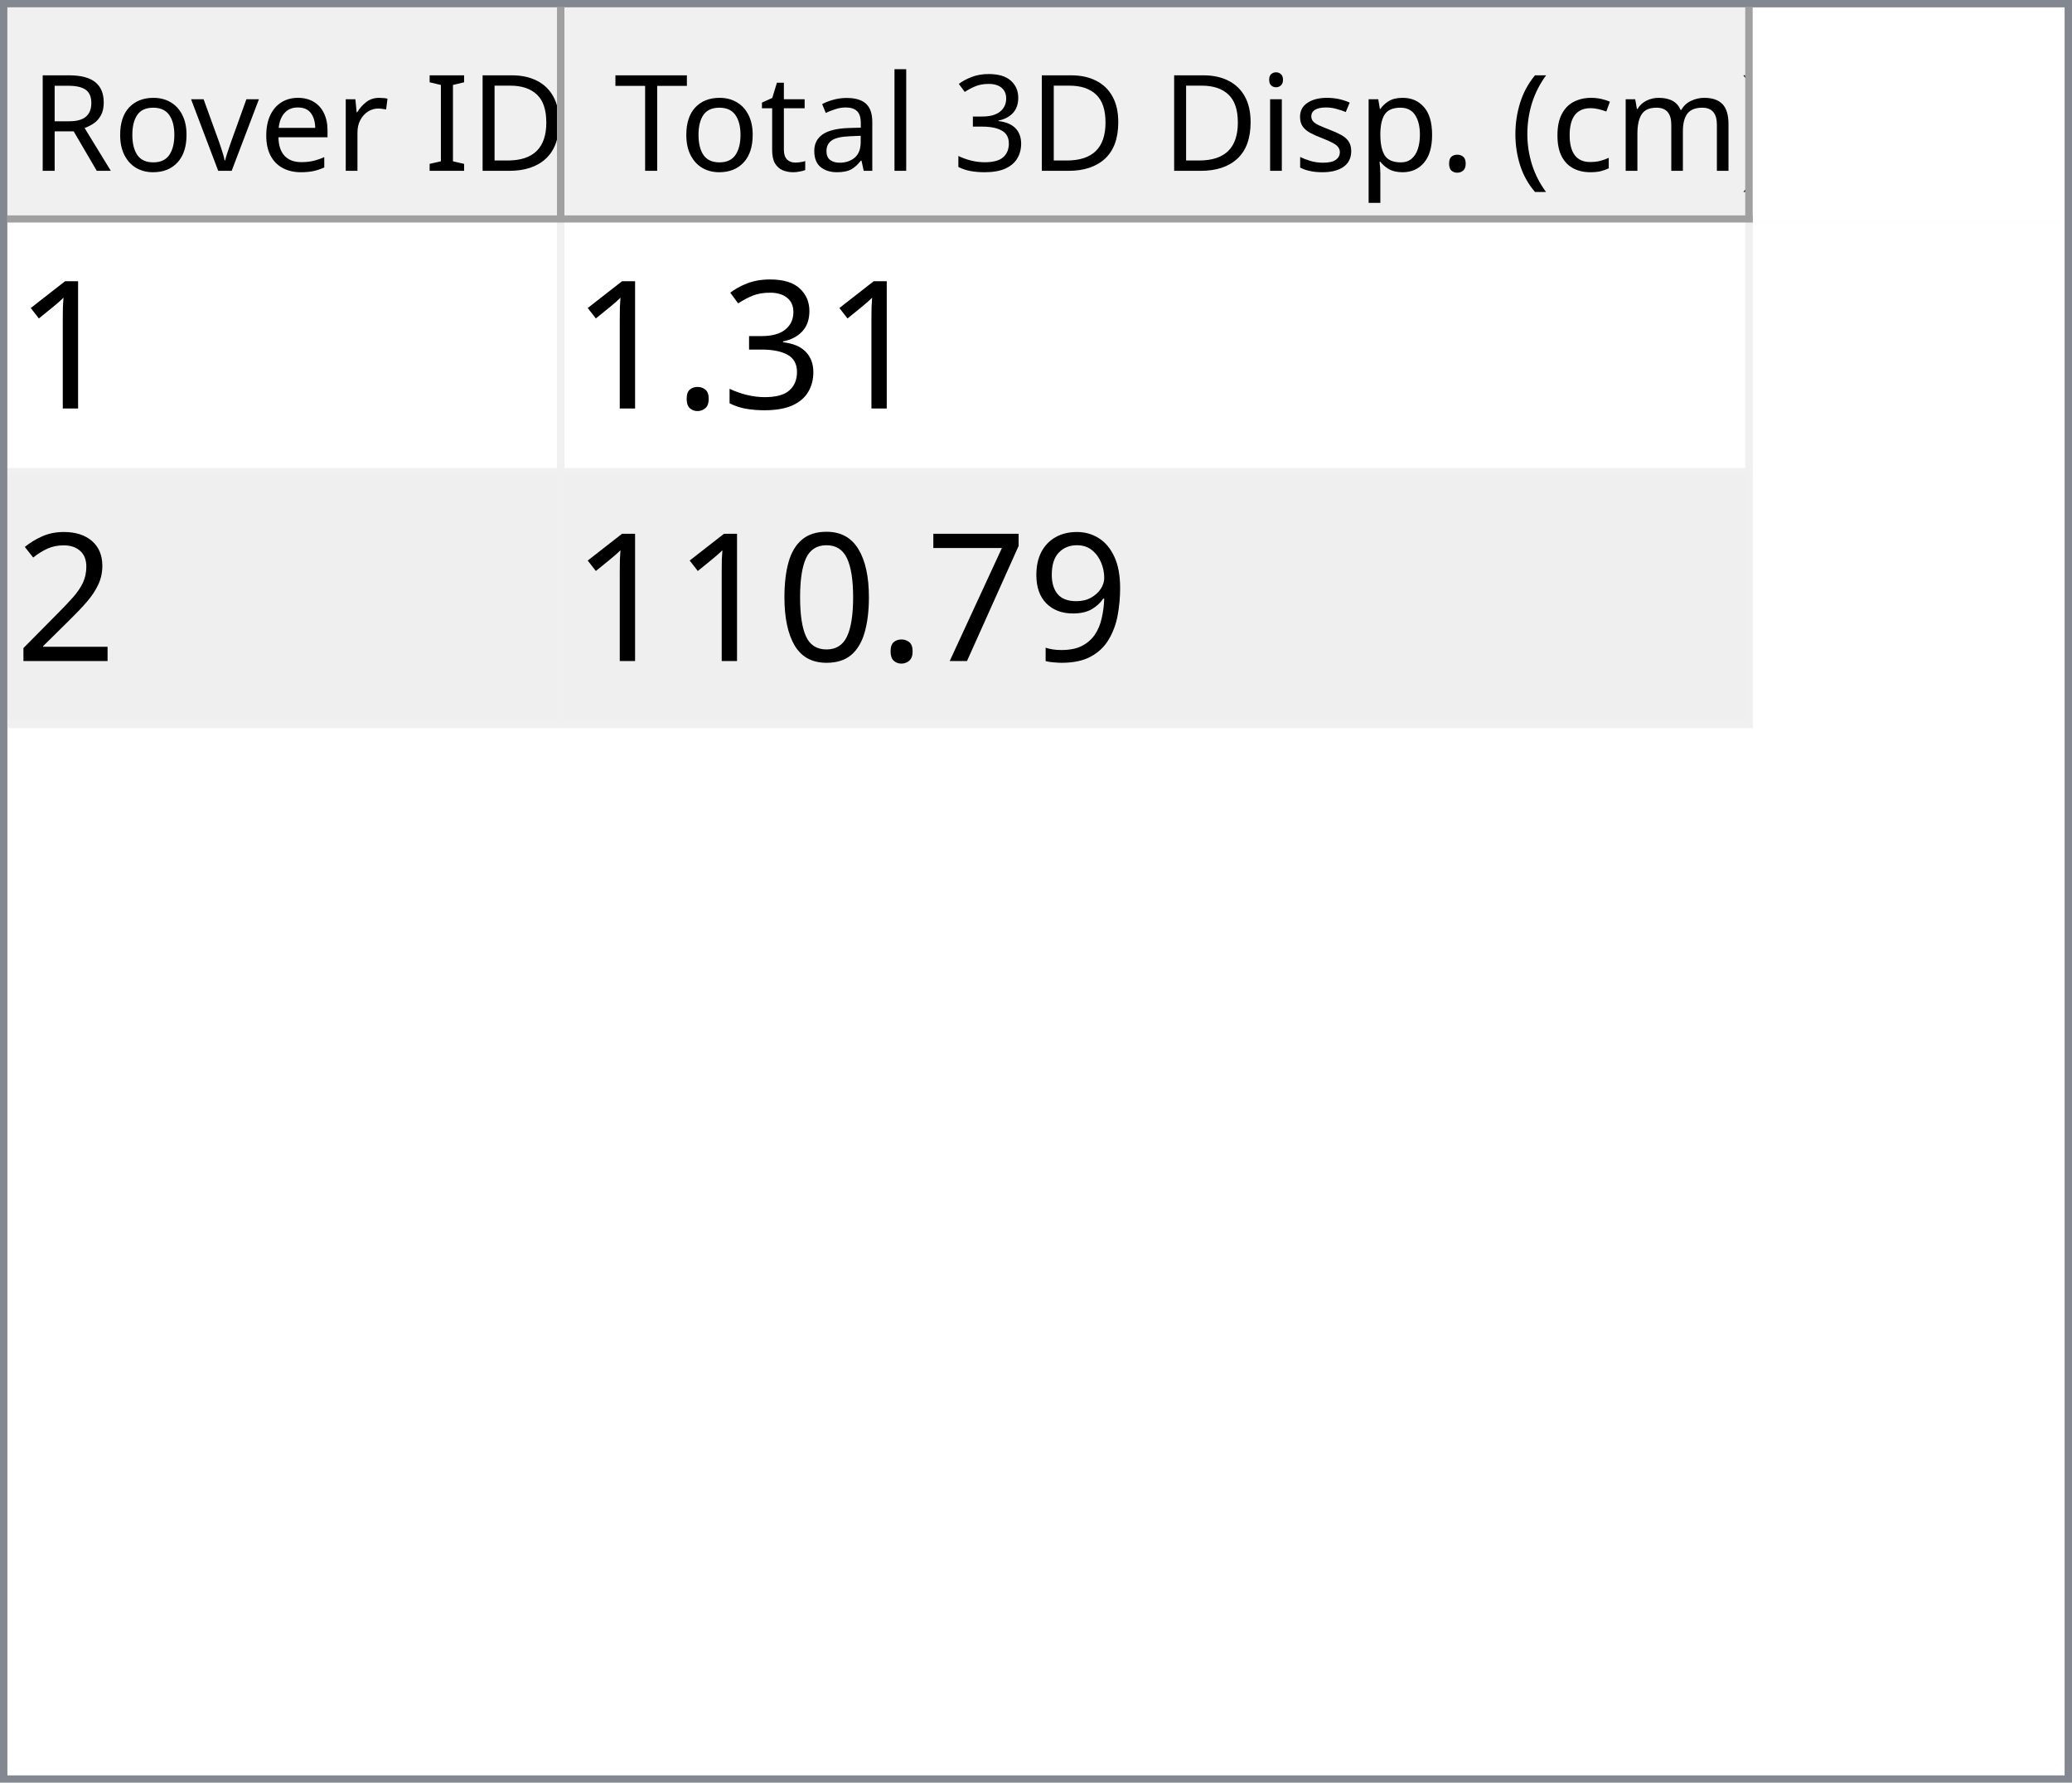
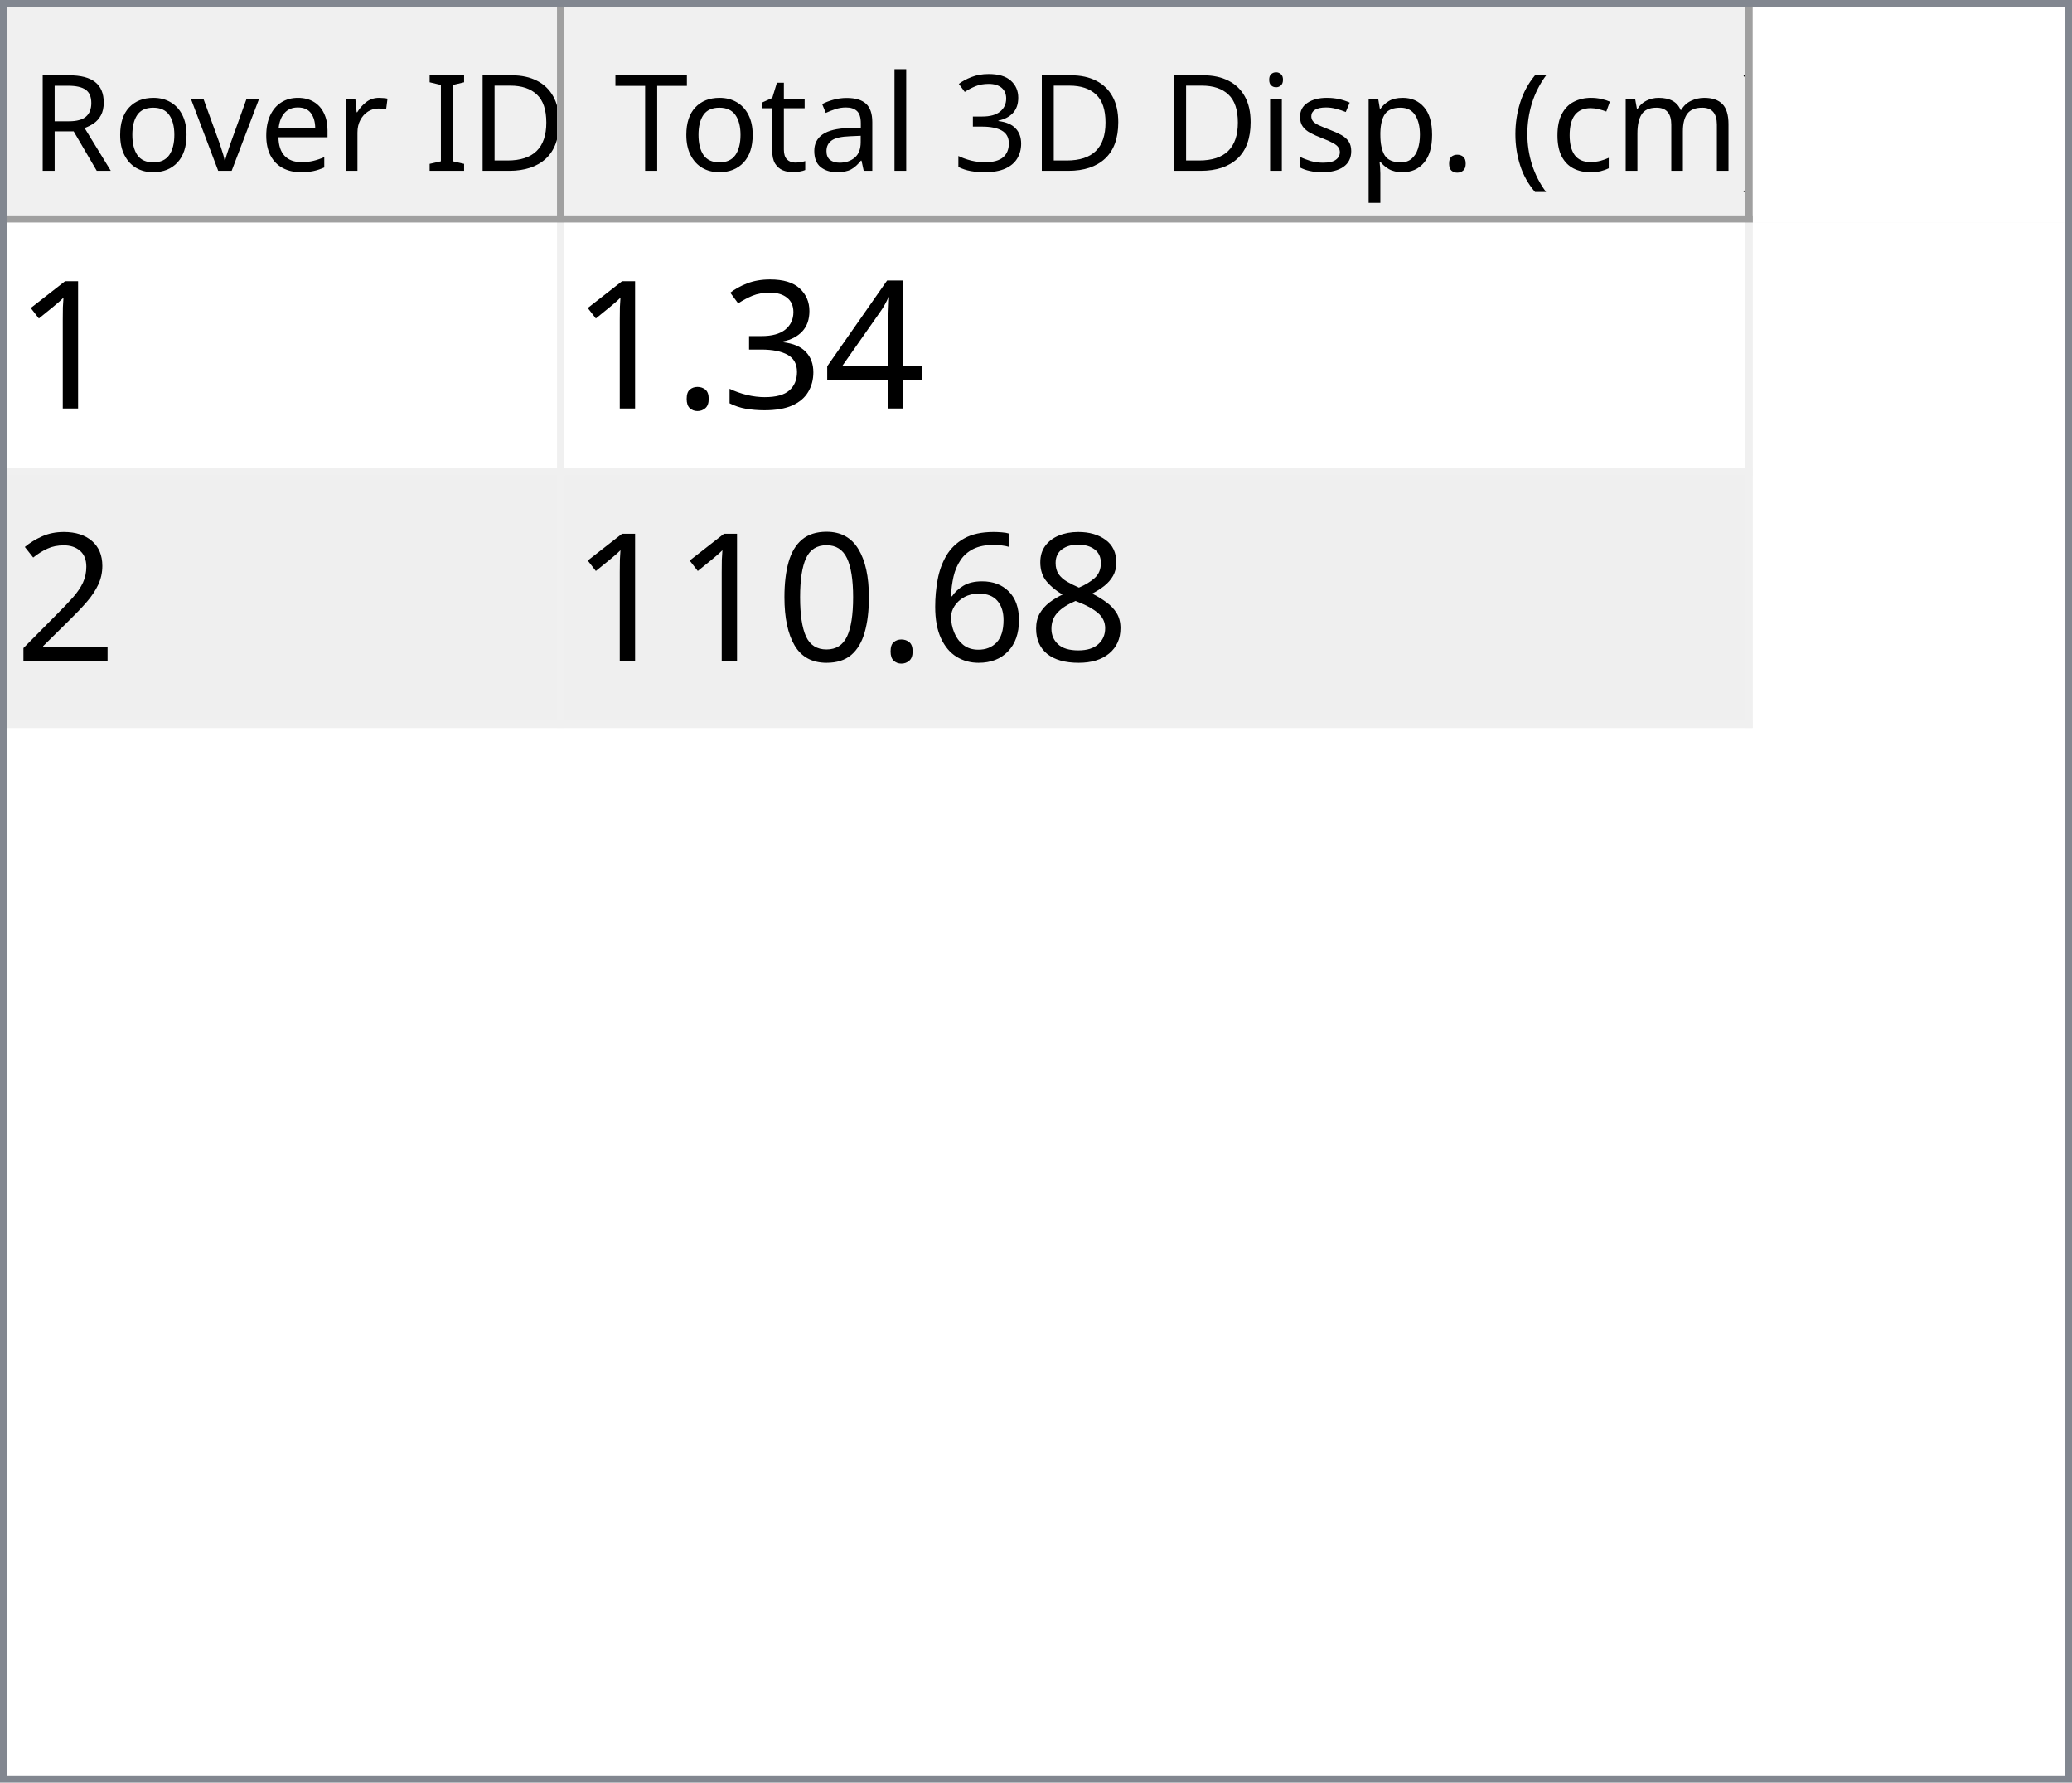
<svg xmlns="http://www.w3.org/2000/svg" style="fill-opacity:1; color-rendering:auto; color-interpolation:auto; text-rendering:auto; stroke:black; stroke-linecap:square; stroke-miterlimit:10; shape-rendering:auto; stroke-opacity:1; fill:black; stroke-dasharray:none; font-weight:normal; stroke-width:1; font-family:'Dialog'; font-style:normal; stroke-linejoin:miter; font-size:12px; stroke-dashoffset:0; image-rendering:auto;" width="279" height="240">
  <defs id="genericDefs" />
  <g>
    <defs id="defs1">
      <clipPath clipPathUnits="userSpaceOnUse" id="clipPath1">
        <path d="M0 0 L279 0 L279 240 L0 240 L0 0 Z" />
      </clipPath>
      <clipPath clipPathUnits="userSpaceOnUse" id="clipPath2">
        <path d="M0 0 L0 240 L279 240 L279 0 Z" />
      </clipPath>
      <clipPath clipPathUnits="userSpaceOnUse" id="clipPath3">
        <path d="M0 0 L0 29 L277 29 L277 0 Z" />
      </clipPath>
      <clipPath clipPathUnits="userSpaceOnUse" id="clipPath4">
        <path d="M0 0 L0 29 L75 29 L75 0 Z" />
      </clipPath>
      <clipPath clipPathUnits="userSpaceOnUse" id="clipPath5">
        <path d="M1 1 L1 28 L74 28 L74 1 Z" />
      </clipPath>
      <clipPath clipPathUnits="userSpaceOnUse" id="clipPath6">
        <path d="M0 0 L0 27 L73 27 L73 0 Z" />
      </clipPath>
      <clipPath clipPathUnits="userSpaceOnUse" id="clipPath7">
        <path d="M-0.5 -0.5 L-0.5 28.5 L74.5 28.5 L74.5 -0.5 Z" />
      </clipPath>
      <clipPath clipPathUnits="userSpaceOnUse" id="clipPath8">
        <path d="M0 0 L0 29 L160 29 L160 0 Z" />
      </clipPath>
      <clipPath clipPathUnits="userSpaceOnUse" id="clipPath9">
        <path d="M1 1 L1 28 L159 28 L159 1 Z" />
      </clipPath>
      <clipPath clipPathUnits="userSpaceOnUse" id="clipPath10">
        <path d="M0 0 L0 27 L158 27 L158 0 Z" />
      </clipPath>
      <clipPath clipPathUnits="userSpaceOnUse" id="clipPath11">
        <path d="M-0.5 -0.5 L-0.5 28.5 L159.5 28.5 L159.5 -0.5 Z" />
      </clipPath>
      <clipPath clipPathUnits="userSpaceOnUse" id="clipPath12">
        <path d="M0 0 L0 209 L277 209 L277 0 Z" />
      </clipPath>
      <clipPath clipPathUnits="userSpaceOnUse" id="clipPath13">
        <path d="M0 0 L0 68 L235 68 L235 0 Z" />
      </clipPath>
      <clipPath clipPathUnits="userSpaceOnUse" id="clipPath14">
        <path d="M-0.5 -0.5 L-0.5 67.5 L234.5 67.5 L234.5 -0.5 Z" />
      </clipPath>
      <clipPath clipPathUnits="userSpaceOnUse" id="clipPath15">
        <path d="M0 0 L0 33 L74 33 L74 0 Z" />
      </clipPath>
      <clipPath clipPathUnits="userSpaceOnUse" id="clipPath16">
        <path d="M0 0 L0 33 L159 33 L159 0 Z" />
      </clipPath>
      <font horiz-adv-x="64.551" id="font1">
        <font-face ascent="107.91" descent="25.098" units-per-em="100" style="font-style:normal; font-family:Segoe UI; font-weight:normal;" />
        <missing-glyph horiz-adv-x="64.551" d="M8.109 0 L8.109 68.266 L56.453 68.266 L56.453 0 L8.109 0 ZM15.328 7.234 L49.219 7.234 L49.219 61.031 L15.328 61.031 L15.328 7.234 Z" />
        <glyph unicode="D" horiz-adv-x="70.117" d="M9.188 0 L9.188 70.016 L28.516 70.016 Q65.531 70.016 65.531 35.891 Q65.531 19.672 55.25 9.836 Q44.969 0 27.734 0 L9.188 0 ZM17.391 62.594 L17.391 7.422 L27.828 7.422 Q41.609 7.422 49.273 14.797 Q56.938 22.172 56.938 35.688 Q56.938 62.594 28.328 62.594 L17.391 62.594 Z" />
        <glyph unicode="I" horiz-adv-x="26.611" d="M17.391 0 L9.188 0 L9.188 70.016 L17.391 70.016 L17.391 0 Z" />
        <glyph unicode=" " horiz-adv-x="27.393" d="" />
        <glyph unicode="r" horiz-adv-x="34.766" d="M34.188 41.891 Q32.078 43.5 28.125 43.5 Q23 43.5 19.555 38.672 Q16.109 33.844 16.109 25.484 L16.109 0 L8.109 0 L8.109 50 L16.109 50 L16.109 39.703 L16.312 39.703 Q18.016 44.969 21.531 47.922 Q25.047 50.875 29.391 50.875 Q32.516 50.875 34.188 50.203 L34.188 41.891 Z" />
        <glyph unicode="e" horiz-adv-x="52.295" d="M48.297 23 L12.984 23 Q13.188 14.656 17.484 10.109 Q21.781 5.562 29.297 5.562 Q37.75 5.562 44.828 11.141 L44.828 3.609 Q38.234 -1.172 27.391 -1.172 Q16.797 -1.172 10.742 5.641 Q4.688 12.453 4.688 24.812 Q4.688 36.469 11.305 43.82 Q17.922 51.172 27.734 51.172 Q37.547 51.172 42.922 44.828 Q48.297 38.484 48.297 27.203 L48.297 23 ZM40.094 29.781 Q40.047 36.719 36.75 40.578 Q33.453 44.438 27.594 44.438 Q21.922 44.438 17.969 40.383 Q14.016 36.328 13.094 29.781 L40.094 29.781 Z" />
        <glyph unicode="v" horiz-adv-x="47.9" d="M47.406 50 L27.484 0 L19.625 0 L0.688 50 L9.469 50 L22.172 13.672 Q23.578 9.672 23.922 6.688 L24.125 6.688 Q24.609 10.453 25.688 13.484 L38.969 50 L47.406 50 Z" />
        <glyph unicode="o" horiz-adv-x="58.594" d="M29 -1.172 Q17.922 -1.172 11.305 5.836 Q4.688 12.844 4.688 24.422 Q4.688 37.016 11.57 44.094 Q18.453 51.172 30.172 51.172 Q41.359 51.172 47.633 44.289 Q53.906 37.406 53.906 25.203 Q53.906 13.234 47.141 6.031 Q40.375 -1.172 29 -1.172 ZM29.594 44.438 Q21.875 44.438 17.383 39.188 Q12.891 33.938 12.891 24.703 Q12.891 15.828 17.43 10.695 Q21.969 5.562 29.594 5.562 Q37.359 5.562 41.531 10.594 Q45.703 15.625 45.703 24.906 Q45.703 34.281 41.531 39.359 Q37.359 44.438 29.594 44.438 Z" />
        <glyph unicode="R" horiz-adv-x="59.814" d="M59.375 0 L49.609 0 L37.891 19.625 Q36.281 22.359 34.766 24.289 Q33.25 26.219 31.664 27.438 Q30.078 28.656 28.25 29.219 Q26.422 29.781 24.125 29.781 L17.391 29.781 L17.391 0 L9.188 0 L9.188 70.016 L30.078 70.016 Q34.672 70.016 38.555 68.867 Q42.438 67.719 45.289 65.375 Q48.141 63.031 49.758 59.547 Q51.375 56.062 51.375 51.375 Q51.375 47.703 50.273 44.656 Q49.172 41.609 47.148 39.211 Q45.125 36.812 42.266 35.133 Q39.406 33.453 35.844 32.516 L35.844 32.328 Q37.594 31.547 38.891 30.547 Q40.188 29.547 41.359 28.18 Q42.531 26.812 43.68 25.078 Q44.828 23.344 46.234 21.047 L59.375 0 ZM17.391 62.594 L17.391 37.203 L28.516 37.203 Q31.594 37.203 34.203 38.133 Q36.812 39.062 38.719 40.797 Q40.625 42.531 41.703 45.047 Q42.781 47.562 42.781 50.688 Q42.781 56.297 39.141 59.445 Q35.5 62.594 28.609 62.594 L17.391 62.594 Z" />
        <glyph unicode=")" horiz-adv-x="30.176" d="M8.297 -15.922 L1.172 -15.922 Q16.406 2.344 16.406 26.812 Q16.406 51.469 1.078 70.016 L8.297 70.016 Q23.531 52.156 23.531 26.703 Q23.531 1.375 8.297 -15.922 Z" />
        <glyph unicode="m" horiz-adv-x="86.133" d="M79.109 0 L71.094 0 L71.094 28.719 Q71.094 37.016 68.531 40.727 Q65.969 44.438 59.906 44.438 Q54.781 44.438 51.195 39.75 Q47.609 35.062 47.609 28.516 L47.609 0 L39.594 0 L39.594 29.688 Q39.594 44.438 28.219 44.438 Q22.953 44.438 19.531 40.016 Q16.109 35.594 16.109 28.516 L16.109 0 L8.109 0 L8.109 50 L16.109 50 L16.109 42.094 L16.312 42.094 Q21.625 51.172 31.844 51.172 Q36.969 51.172 40.773 48.312 Q44.578 45.453 46 40.828 Q51.562 51.172 62.594 51.172 Q79.109 51.172 79.109 30.812 L79.109 0 Z" />
        <glyph unicode="c" horiz-adv-x="46.191" d="M42.188 2.297 Q36.422 -1.172 28.516 -1.172 Q17.828 -1.172 11.258 5.789 Q4.688 12.75 4.688 23.828 Q4.688 36.188 11.766 43.68 Q18.844 51.172 30.672 51.172 Q37.25 51.172 42.281 48.734 L42.281 40.531 Q36.719 44.438 30.375 44.438 Q22.703 44.438 17.797 38.945 Q12.891 33.453 12.891 24.516 Q12.891 15.719 17.508 10.641 Q22.125 5.562 29.891 5.562 Q36.422 5.562 42.188 9.906 L42.188 2.297 Z" />
        <glyph unicode="(" horiz-adv-x="30.176" d="M29.109 -15.922 L21.969 -15.922 Q6.844 1.375 6.844 26.703 Q6.844 52.156 21.969 70.016 L29.203 70.016 Q13.875 51.469 13.875 26.812 Q13.875 2.344 29.109 -15.922 Z" />
        <glyph unicode="." horiz-adv-x="21.68" d="M10.891 -1.078 Q8.641 -1.078 7.055 0.539 Q5.469 2.156 5.469 4.391 Q5.469 6.641 7.055 8.273 Q8.641 9.906 10.891 9.906 Q13.188 9.906 14.797 8.273 Q16.406 6.641 16.406 4.391 Q16.406 2.156 14.797 0.539 Q13.188 -1.078 10.891 -1.078 Z" />
        <glyph unicode="p" horiz-adv-x="58.789" d="M16.312 7.234 L16.109 7.234 L16.109 -23 L8.109 -23 L8.109 50 L16.109 50 L16.109 41.219 L16.312 41.219 Q22.219 51.172 33.594 51.172 Q43.266 51.172 48.688 44.461 Q54.109 37.75 54.109 26.469 Q54.109 13.922 48 6.375 Q41.891 -1.172 31.297 -1.172 Q21.578 -1.172 16.312 7.234 ZM16.109 27.391 L16.109 20.406 Q16.109 14.203 20.141 9.883 Q24.172 5.562 30.375 5.562 Q37.641 5.562 41.773 11.133 Q45.906 16.703 45.906 26.609 Q45.906 34.969 42.047 39.703 Q38.188 44.438 31.594 44.438 Q24.609 44.438 20.359 39.578 Q16.109 34.719 16.109 27.391 Z" />
        <glyph unicode="s" horiz-adv-x="42.432" d="M5.078 1.812 L5.078 10.406 Q11.625 5.562 19.484 5.562 Q30.031 5.562 30.031 12.594 Q30.031 14.594 29.125 15.992 Q28.219 17.391 26.68 18.461 Q25.141 19.531 23.07 20.383 Q21 21.234 18.609 22.172 Q15.281 23.484 12.766 24.828 Q10.25 26.172 8.57 27.859 Q6.891 29.547 6.031 31.695 Q5.172 33.844 5.172 36.719 Q5.172 40.234 6.789 42.945 Q8.406 45.656 11.086 47.484 Q13.766 49.312 17.211 50.242 Q20.656 51.172 24.312 51.172 Q30.812 51.172 35.938 48.922 L35.938 40.828 Q30.422 44.438 23.25 44.438 Q21 44.438 19.195 43.922 Q17.391 43.406 16.094 42.477 Q14.797 41.547 14.086 40.258 Q13.375 38.969 13.375 37.406 Q13.375 35.453 14.086 34.133 Q14.797 32.812 16.164 31.789 Q17.531 30.766 19.484 29.938 Q21.438 29.109 23.922 28.125 Q27.25 26.859 29.883 25.516 Q32.516 24.172 34.375 22.484 Q36.234 20.797 37.234 18.602 Q38.234 16.406 38.234 13.375 Q38.234 9.672 36.602 6.938 Q34.969 4.203 32.234 2.398 Q29.5 0.594 25.93 -0.289 Q22.359 -1.172 18.453 -1.172 Q10.75 -1.172 5.078 1.812 Z" />
        <glyph unicode="i" horiz-adv-x="24.219" d="M12.203 62.703 Q10.062 62.703 8.547 64.164 Q7.031 65.625 7.031 67.875 Q7.031 70.125 8.547 71.609 Q10.062 73.094 12.203 73.094 Q14.406 73.094 15.945 71.609 Q17.484 70.125 17.484 67.875 Q17.484 65.719 15.945 64.211 Q14.406 62.703 12.203 62.703 ZM16.109 0 L8.109 0 L8.109 50 L16.109 50 L16.109 0 Z" />
        <glyph unicode="3" horiz-adv-x="53.906" d="M46.531 19.828 Q46.531 15.094 44.75 11.211 Q42.969 7.328 39.719 4.57 Q36.469 1.812 31.93 0.297 Q27.391 -1.219 21.922 -1.219 Q11.922 -1.219 6 2.594 L6 11.188 Q13.094 5.609 22.219 5.609 Q25.875 5.609 28.828 6.539 Q31.781 7.469 33.906 9.227 Q36.031 10.984 37.18 13.477 Q38.328 15.969 38.328 19.094 Q38.328 32.812 18.797 32.812 L12.984 32.812 L12.984 39.594 L18.5 39.594 Q35.797 39.594 35.797 52.484 Q35.797 64.406 22.609 64.406 Q15.188 64.406 8.688 59.422 L8.688 67.188 Q15.375 71.188 24.609 71.188 Q29 71.188 32.57 69.969 Q36.141 68.75 38.68 66.555 Q41.219 64.359 42.609 61.281 Q44 58.203 44 54.5 Q44 40.672 30.031 36.719 L30.031 36.531 Q33.594 36.141 36.625 34.797 Q39.656 33.453 41.852 31.305 Q44.047 29.156 45.289 26.25 Q46.531 23.344 46.531 19.828 Z" />
        <glyph unicode="l" horiz-adv-x="24.219" d="M16.109 0 L8.109 0 L8.109 74.031 L16.109 74.031 L16.109 0 Z" />
        <glyph unicode="a" horiz-adv-x="50.879" d="M43.891 0 L35.891 0 L35.891 7.812 L35.688 7.812 Q30.469 -1.172 20.312 -1.172 Q12.844 -1.172 8.617 2.781 Q4.391 6.734 4.391 13.281 Q4.391 27.297 20.906 29.594 L35.891 31.688 Q35.891 44.438 25.594 44.438 Q16.547 44.438 9.281 38.281 L9.281 46.484 Q16.656 51.172 26.266 51.172 Q43.891 51.172 43.891 32.516 L43.891 0 ZM35.891 25.297 L23.828 23.641 Q18.266 22.859 15.43 20.875 Q12.594 18.891 12.594 13.875 Q12.594 10.203 15.211 7.883 Q17.828 5.562 22.172 5.562 Q28.125 5.562 32.008 9.742 Q35.891 13.922 35.891 20.312 L35.891 25.297 Z" />
        <glyph unicode="t" horiz-adv-x="33.887" d="M31.297 0.484 Q28.469 -1.078 23.828 -1.078 Q10.688 -1.078 10.688 13.578 L10.688 43.172 L2.094 43.172 L2.094 50 L10.688 50 L10.688 62.203 L18.703 64.797 L18.703 50 L31.297 50 L31.297 43.172 L18.703 43.172 L18.703 14.984 Q18.703 9.969 20.414 7.82 Q22.125 5.672 26.078 5.672 Q29.109 5.672 31.297 7.328 L31.297 0.484 Z" />
        <glyph unicode="T" horiz-adv-x="52.393" d="M50.594 62.594 L30.375 62.594 L30.375 0 L22.172 0 L22.172 62.594 L2 62.594 L2 70.016 L50.594 70.016 L50.594 62.594 Z" />
      </font>
      <font horiz-adv-x="75.0" id="font2">
        <font-face ascent="100.537" descent="21.973" units-per-em="100" style="font-style:normal; font-family:sans-serif; font-weight:normal;" />
        <missing-glyph horiz-adv-x="75.0" d="M12.5 0 L12.5 62.5 L62.5 62.5 L62.5 0 L12.5 0 ZM14.062 1.562 L60.938 1.562 L60.938 60.938 L14.062 60.938 L14.062 1.562 Z" />
        <glyph unicode="1" horiz-adv-x="55.615" d="M37.25 0 L28.469 0 L28.469 56 Q25.297 52.984 20.141 49.953 Q14.984 46.922 10.891 45.406 L10.891 53.906 Q18.266 57.375 23.781 62.305 Q29.297 67.234 31.594 71.875 L37.25 71.875 L37.25 0 Z" />
+         <glyph unicode="4" horiz-adv-x="55.615" d="M32.328 0 L32.328 17.141 L1.266 17.141 L1.266 25.203 L33.938 71.578 L41.109 71.578 L41.109 25.203 L50.781 25.203 L50.781 17.141 L41.109 17.141 L41.109 0 L32.328 0 ZM32.328 25.203 L32.328 57.469 L9.906 25.203 L32.328 25.203 Z" />
        <glyph unicode="3" horiz-adv-x="55.615" d="M4.203 18.891 L12.984 20.062 Q14.5 12.594 18.141 9.297 Q21.781 6 27 6 Q33.203 6 37.477 10.297 Q41.75 14.594 41.75 20.953 Q41.75 27 37.797 30.93 Q33.844 34.859 27.734 34.859 Q25.25 34.859 21.531 33.891 L22.516 41.609 Q23.391 41.5 23.922 41.5 Q29.547 41.5 34.039 44.43 Q38.531 47.359 38.531 53.469 Q38.531 58.297 35.258 61.477 Q31.984 64.656 26.812 64.656 Q21.688 64.656 18.266 61.43 Q14.844 58.203 13.875 51.766 L5.078 53.328 Q6.688 62.156 12.398 67.016 Q18.109 71.875 26.609 71.875 Q32.469 71.875 37.398 69.359 Q42.328 66.844 44.945 62.5 Q47.562 58.156 47.562 53.266 Q47.562 48.641 45.07 44.828 Q42.578 41.016 37.703 38.766 Q44.047 37.312 47.562 32.695 Q51.078 28.078 51.078 21.141 Q51.078 11.766 44.242 5.25 Q37.406 -1.266 26.953 -1.266 Q17.531 -1.266 11.305 4.352 Q5.078 9.969 4.203 18.891 Z" />
        <glyph unicode="." horiz-adv-x="27.783" d="M9.078 0 L9.078 10.016 L19.094 10.016 L19.094 0 L9.078 0 Z" />
        <glyph unicode="2" horiz-adv-x="55.615" d="M50.344 8.453 L50.344 0 L3.031 0 Q2.938 3.172 4.047 6.109 Q5.859 10.938 9.836 15.625 Q13.812 20.312 21.344 26.469 Q33.016 36.031 37.117 41.625 Q41.219 47.219 41.219 52.203 Q41.219 57.422 37.477 61.008 Q33.734 64.594 27.734 64.594 Q21.391 64.594 17.578 60.789 Q13.766 56.984 13.719 50.25 L4.688 51.172 Q5.609 61.281 11.664 66.578 Q17.719 71.875 27.938 71.875 Q38.234 71.875 44.242 66.164 Q50.25 60.453 50.25 52 Q50.25 47.703 48.492 43.555 Q46.734 39.406 42.656 34.812 Q38.578 30.219 29.109 22.219 Q21.188 15.578 18.945 13.211 Q16.703 10.844 15.234 8.453 L50.344 8.453 Z" />
-         <glyph unicode="9" horiz-adv-x="55.615" d="M5.469 16.547 L13.922 17.328 Q14.984 11.375 18.016 8.688 Q21.047 6 25.781 6 Q29.828 6 32.883 7.859 Q35.938 9.719 37.891 12.82 Q39.844 15.922 41.164 21.195 Q42.484 26.469 42.484 31.938 Q42.484 32.516 42.438 33.688 Q39.797 29.5 35.234 26.883 Q30.672 24.266 25.344 24.266 Q16.453 24.266 10.305 30.711 Q4.156 37.156 4.156 47.703 Q4.156 58.594 10.578 65.234 Q17 71.875 26.656 71.875 Q33.641 71.875 39.43 68.117 Q45.219 64.359 48.219 57.398 Q51.219 50.438 51.219 37.25 Q51.219 23.531 48.242 15.406 Q45.266 7.281 39.383 3.031 Q33.5 -1.219 25.594 -1.219 Q17.188 -1.219 11.867 3.445 Q6.547 8.109 5.469 16.547 ZM41.453 48.141 Q41.453 55.719 37.43 60.156 Q33.406 64.594 27.734 64.594 Q21.875 64.594 17.531 59.812 Q13.188 55.031 13.188 47.406 Q13.188 40.578 17.312 36.305 Q21.438 32.031 27.484 32.031 Q33.594 32.031 37.523 36.305 Q41.453 40.578 41.453 48.141 Z" />
-         <glyph unicode="7" horiz-adv-x="55.615" d="M4.734 62.203 L4.734 70.656 L51.078 70.656 L51.078 63.812 Q44.234 56.547 37.523 44.484 Q30.812 32.422 27.156 19.672 Q24.516 10.688 23.781 0 L14.75 0 Q14.891 8.453 18.062 20.414 Q21.234 32.375 27.172 43.484 Q33.109 54.594 39.797 62.203 L4.734 62.203 Z" />
+         <glyph unicode="8" horiz-adv-x="55.615" d="M17.672 38.812 Q12.203 40.828 9.57 44.539 Q6.938 48.25 6.938 53.422 Q6.938 61.234 12.555 66.555 Q18.172 71.875 27.484 71.875 Q36.859 71.875 42.578 66.43 Q48.297 60.984 48.297 53.172 Q48.297 48.188 45.68 44.508 Q43.062 40.828 37.75 38.812 Q44.344 36.672 47.781 31.883 Q51.219 27.094 51.219 20.453 Q51.219 11.281 44.727 5.031 Q38.234 -1.219 27.641 -1.219 Q17.047 -1.219 10.547 5.055 Q4.047 11.328 4.047 20.703 Q4.047 27.688 7.594 32.398 Q11.141 37.109 17.672 38.812 ZM15.922 53.719 Q15.922 48.641 19.195 45.414 Q22.469 42.188 27.688 42.188 Q32.766 42.188 36.016 45.383 Q39.266 48.578 39.266 53.219 Q39.266 58.062 35.914 61.359 Q32.562 64.656 27.594 64.656 Q22.562 64.656 19.242 61.43 Q15.922 58.203 15.922 53.719 ZM13.094 20.656 Q13.094 16.891 14.875 13.375 Q16.656 9.859 20.172 7.93 Q23.688 6 27.734 6 Q34.031 6 38.133 10.055 Q42.234 14.109 42.234 20.359 Q42.234 26.703 38.016 30.859 Q33.797 35.016 27.438 35.016 Q21.234 35.016 17.164 30.914 Q13.094 26.812 13.094 20.656 Z" />
+         <glyph unicode="6" horiz-adv-x="55.615" d="M49.75 54.047 L41.016 53.375 Q39.844 58.547 37.703 60.891 Q34.125 64.656 28.906 64.656 Q24.703 64.656 21.531 62.312 Q17.391 59.281 14.992 53.469 Q12.594 47.656 12.5 36.922 Q15.672 41.75 20.266 44.094 Q24.859 46.438 29.891 46.438 Q38.672 46.438 44.852 39.969 Q51.031 33.5 51.031 23.25 Q51.031 16.5 48.125 10.719 Q45.219 4.938 40.141 1.859 Q35.062 -1.219 28.609 -1.219 Q17.625 -1.219 10.695 6.859 Q3.766 14.938 3.766 33.5 Q3.766 54.25 11.422 63.672 Q18.109 71.875 29.438 71.875 Q37.891 71.875 43.289 67.141 Q48.688 62.406 49.75 54.047 ZM13.875 23.188 Q13.875 18.656 15.797 14.508 Q17.719 10.359 21.188 8.18 Q24.656 6 28.469 6 Q34.031 6 38.039 10.492 Q42.047 14.984 42.047 22.703 Q42.047 30.125 38.086 34.398 Q34.125 38.672 28.125 38.672 Q22.172 38.672 18.023 34.398 Q13.875 30.125 13.875 23.188 Z" />
        <glyph unicode="0" horiz-adv-x="55.615" d="M4.156 35.297 Q4.156 48 6.766 55.742 Q9.375 63.484 14.523 67.68 Q19.672 71.875 27.484 71.875 Q33.25 71.875 37.594 69.555 Q41.938 67.234 44.773 62.867 Q47.609 58.5 49.219 52.227 Q50.828 45.953 50.828 35.297 Q50.828 22.703 48.242 14.969 Q45.656 7.234 40.508 3.008 Q35.359 -1.219 27.484 -1.219 Q17.141 -1.219 11.234 6.203 Q4.156 15.141 4.156 35.297 ZM13.188 35.297 Q13.188 17.672 17.312 11.836 Q21.438 6 27.484 6 Q33.547 6 37.672 11.859 Q41.797 17.719 41.797 35.297 Q41.797 52.984 37.672 58.789 Q33.547 64.594 27.391 64.594 Q21.344 64.594 17.719 59.469 Q13.188 52.938 13.188 35.297 Z" />
      </font>
    </defs>
    <g style="fill:white; stroke:white;">
      <rect x="0" y="0" width="279" style="clip-path:url(#clipPath1); stroke:none;" height="240" />
    </g>
    <g style="fill:white; text-rendering:optimizeSpeed; color-rendering:optimizeSpeed; image-rendering:optimizeSpeed; shape-rendering:crispEdges; stroke:white; color-interpolation:sRGB;">
      <rect x="0" width="279" height="240" y="0" style="stroke:none;" />
      <path style="stroke:none;" d="M0 240 L279 240 L279 0 L0 0 Z" />
    </g>
    <g style="fill:rgb(240,240,240); font-size:18px; font-family:'Segoe UI'; stroke:rgb(240,240,240);">
      <rect x="0" y="0" width="279" style="clip-path:url(#clipPath2); stroke:none;" height="240" />
    </g>
    <g style="fill:rgb(130,135,144); font-size:18px; font-family:'Segoe UI'; stroke:rgb(130,135,144);">
      <path d="M0 0 L279 0 L279 240 L0 240 L0 0 ZM1 1 L278 1 L278 239 L1 239 L1 1 Z" style="fill-rule:evenodd; clip-path:url(#clipPath2); stroke:none;" />
    </g>
    <g style="fill:white; font-size:18px; font-family:'Segoe UI'; stroke:white;" transform="translate(1,1)">
      <rect x="0" y="0" width="277" style="clip-path:url(#clipPath3); stroke:none;" height="29" />
    </g>
    <g style="fill:rgb(240,240,240); font-size:18px; font-family:'Segoe UI'; stroke:rgb(240,240,240);" transform="translate(1,1)">
      <rect x="0" y="0" width="75" style="clip-path:url(#clipPath4); stroke:none;" height="29" />
    </g>
    <g style="font-family:'Segoe UI'; font-size:18px;" transform="translate(2,2)">
      <text x="2" xml:space="preserve" y="21" style="clip-path:url(#clipPath6); stroke:none;">Rover ID</text>
    </g>
    <g transform="translate(1.5,1.5)" style="fill:rgb(160,160,160); font-size:18px; font-family:'Segoe UI'; stroke:rgb(160,160,160); stroke-linejoin:bevel;">
      <line x1="74" x2="74" y1="0" style="fill:none; clip-path:url(#clipPath7);" y2="28" />
    </g>
    <g transform="matrix(1,0,0,1,1,1) translate(0.5,0.5)" style="fill:rgb(160,160,160); font-size:18px; font-family:'Segoe UI'; stroke:rgb(160,160,160); stroke-linejoin:bevel;">
      <line x1="0" x2="74" y1="28" style="fill:none; clip-path:url(#clipPath7);" y2="28" />
    </g>
    <g style="fill:rgb(240,240,240); font-size:18px; font-family:'Segoe UI'; stroke:rgb(240,240,240);" transform="translate(76,1)">
      <rect x="0" y="0" width="160" style="clip-path:url(#clipPath8); stroke:none;" height="29" />
    </g>
    <g style="font-family:'Segoe UI'; font-size:18px;" transform="translate(77,2)">
      <text x="1" xml:space="preserve" y="21" style="clip-path:url(#clipPath10); stroke:none;"> Total 3D Disp. (cm)</text>
    </g>
    <g transform="translate(76.5,1.5)" style="fill:rgb(160,160,160); font-size:18px; font-family:'Segoe UI'; stroke:rgb(160,160,160); stroke-linejoin:bevel;">
      <line x1="159" x2="159" y1="0" style="fill:none; clip-path:url(#clipPath11);" y2="28" />
    </g>
    <g transform="matrix(1,0,0,1,76,1) translate(0.5,0.5)" style="fill:rgb(160,160,160); font-size:18px; font-family:'Segoe UI'; stroke:rgb(160,160,160); stroke-linejoin:bevel;">
      <line x1="0" x2="159" y1="28" style="fill:none; clip-path:url(#clipPath11);" y2="28" />
    </g>
    <g style="fill:white; font-size:18px; font-family:'Segoe UI'; stroke:white;" transform="translate(1,30)">
      <rect x="0" y="0" width="277" style="clip-path:url(#clipPath12); stroke:none;" height="209" />
    </g>
    <g style="fill:rgb(240,240,240); font-size:24px; font-family:sans-serif; stroke:rgb(240,240,240);" transform="translate(1,30)">
      <rect x="0" y="0" width="235" style="clip-path:url(#clipPath13); stroke:none;" height="68" />
      <line transform="translate(0.5,0.5)" x1="0" x2="234" y1="33" style="clip-path:url(#clipPath14); fill:none; stroke-linejoin:bevel;" y2="33" />
    </g>
    <g transform="matrix(1,0,0,1,1,30) translate(0.5,0.5)" style="fill:rgb(240,240,240); font-size:24px; font-family:sans-serif; stroke:rgb(240,240,240); stroke-linejoin:bevel;">
      <line x1="0" x2="234" y1="67" style="fill:none; clip-path:url(#clipPath14);" y2="67" />
    </g>
    <g transform="matrix(1,0,0,1,1,30) translate(0.5,0.5)" style="fill:rgb(240,240,240); font-size:24px; font-family:sans-serif; stroke:rgb(240,240,240); stroke-linejoin:bevel;">
      <line x1="74" x2="74" y1="0" style="fill:none; clip-path:url(#clipPath14);" y2="67" />
    </g>
    <g transform="matrix(1,0,0,1,1,30) translate(0.5,0.5)" style="fill:rgb(240,240,240); font-size:24px; font-family:sans-serif; stroke:rgb(240,240,240); stroke-linejoin:bevel;">
      <line x1="234" x2="234" y1="0" style="fill:none; clip-path:url(#clipPath14);" y2="67" />
    </g>
    <g style="fill:white; font-size:24px; font-family:sans-serif; stroke:white;" transform="matrix(1,0,0,1,1,30)">
      <rect x="0" y="0" width="74" style="clip-path:url(#clipPath15); stroke:none;" height="33" />
      <text x="1" y="25" style="fill:black; clip-path:url(#clipPath15); stroke:none;" xml:space="preserve">1</text>
    </g>
    <g style="fill:white; font-size:24px; font-family:sans-serif; stroke:white;" transform="matrix(1,0,0,1,1,30) translate(75,0)">
      <rect x="0" y="0" width="159" style="clip-path:url(#clipPath16); stroke:none;" height="33" />
-       <text x="1" y="25" style="fill:black; clip-path:url(#clipPath16); stroke:none;" xml:space="preserve">1.31</text>
+       <text x="1" y="25" style="fill:black; clip-path:url(#clipPath16); stroke:none;" xml:space="preserve">1.34</text>
    </g>
    <g style="fill:rgb(239,239,239); font-size:24px; font-family:sans-serif; stroke:rgb(239,239,239);" transform="matrix(1,0,0,1,1,30) translate(0,34)">
      <rect x="0" y="0" width="74" style="clip-path:url(#clipPath15); stroke:none;" height="33" />
      <text x="1" y="25" style="fill:black; clip-path:url(#clipPath15); stroke:none;" xml:space="preserve">2</text>
    </g>
    <g style="fill:rgb(239,239,239); font-size:24px; font-family:sans-serif; stroke:rgb(239,239,239);" transform="matrix(1,0,0,1,1,30) translate(75,34)">
      <rect x="0" y="0" width="159" style="clip-path:url(#clipPath16); stroke:none;" height="33" />
-       <text x="1" y="25" style="fill:black; clip-path:url(#clipPath16); stroke:none;" xml:space="preserve">110.79</text>
+       <text x="1" y="25" style="fill:black; clip-path:url(#clipPath16); stroke:none;" xml:space="preserve">110.68</text>
    </g>
  </g>
</svg>
